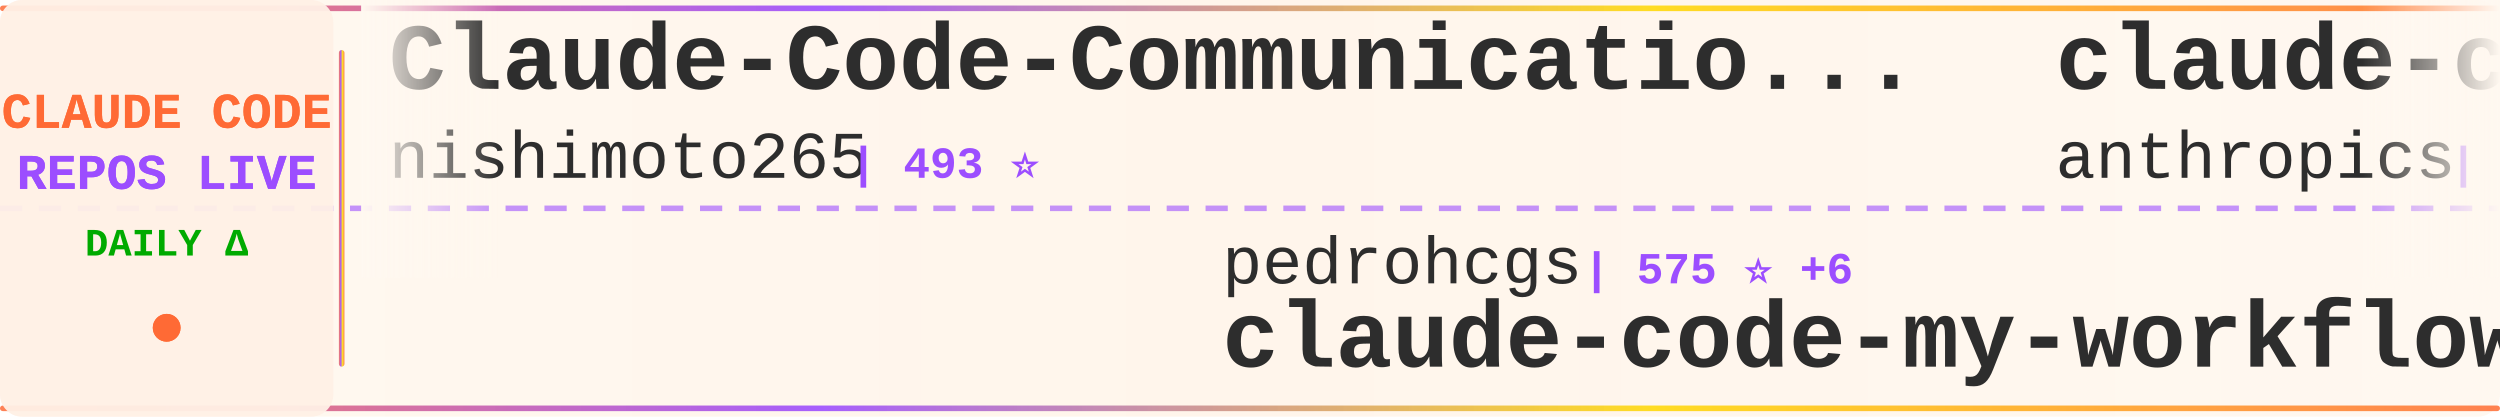
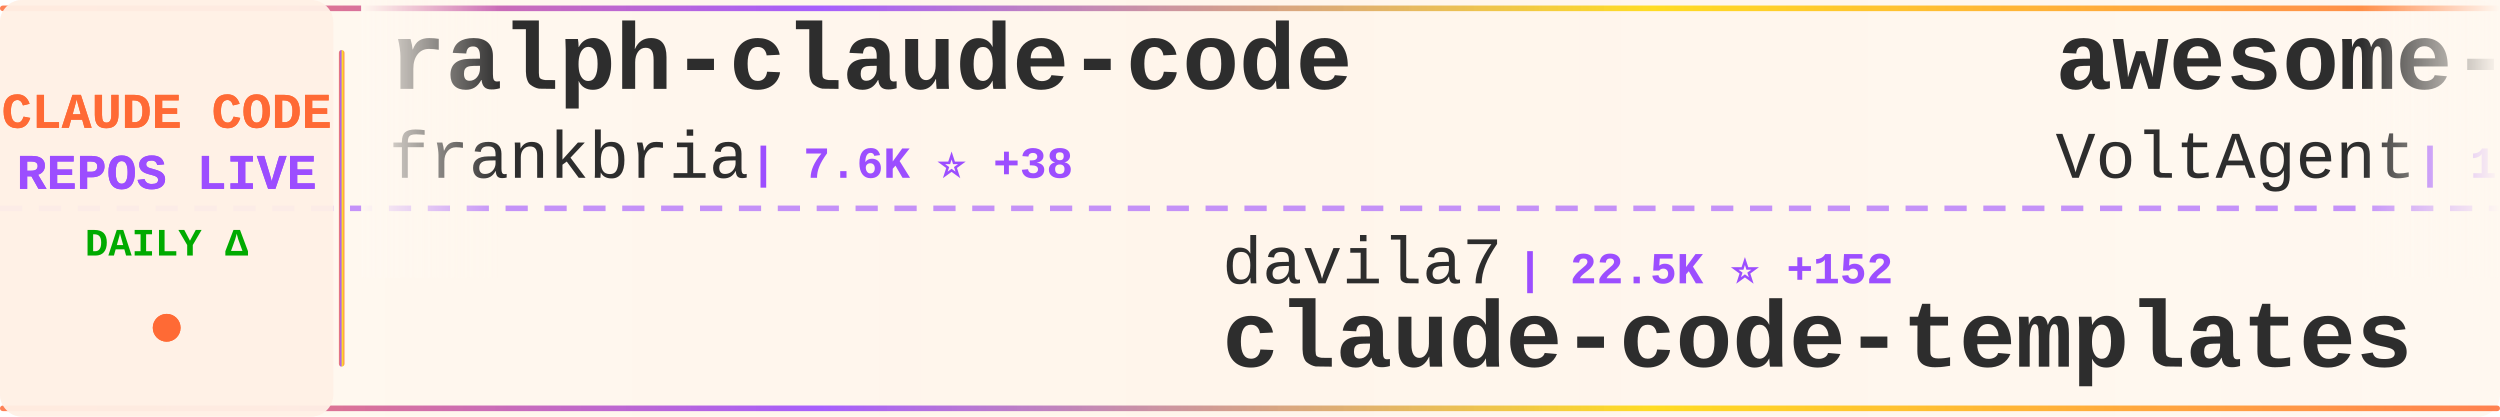
<svg xmlns="http://www.w3.org/2000/svg" width="900" height="150">
  <defs>
    <linearGradient id="tickerBg" x1="0%" y1="0%" x2="100%" y2="0%">
      <stop offset="0%" style="stop-color:#fff8f0;stop-opacity:0.98" />
      <stop offset="50%" style="stop-color:#fff5eb;stop-opacity:1" />
      <stop offset="100%" style="stop-color:#fff8f0;stop-opacity:0.98" />
    </linearGradient>
    <linearGradient id="borderGrad" x1="0%" y1="0%" x2="100%" y2="0%">
      <stop offset="0%" style="stop-color:#FF6B35;stop-opacity:0.85">
        <animate attributeName="stop-opacity" values="0.85;1;0.85" dur="2s" repeatCount="indefinite" />
      </stop>
      <stop offset="33%" style="stop-color:#9C4EFF;stop-opacity:0.9">
        <animate attributeName="stop-opacity" values="0.9;1;0.9" dur="2.2s" repeatCount="indefinite" />
      </stop>
      <stop offset="66%" style="stop-color:#FFD700;stop-opacity:0.85">
        <animate attributeName="stop-opacity" values="0.85;1;0.85" dur="1.8s" repeatCount="indefinite" />
      </stop>
      <stop offset="100%" style="stop-color:#FF6B35;stop-opacity:0.85">
        <animate attributeName="stop-opacity" values="0.85;1;0.85" dur="2s" repeatCount="indefinite" />
      </stop>
    </linearGradient>
    <filter id="textGlow">
      <feGaussianBlur stdDeviation="0.15" result="coloredBlur" />
      <feMerge>
        <feMergeNode in="coloredBlur" />
        <feMergeNode in="SourceGraphic" />
      </feMerge>
    </filter>
    <filter id="metricGlow">
      <feGaussianBlur stdDeviation="0.2" result="coloredBlur" />
      <feMerge>
        <feMergeNode in="coloredBlur" />
        <feMergeNode in="SourceGraphic" />
      </feMerge>
    </filter>
    <linearGradient id="leftFade" x1="0%" y1="0%" x2="100%" y2="0%">
      <stop offset="0%" style="stop-color:#fff8f0;stop-opacity:1" />
      <stop offset="100%" style="stop-color:#fff8f0;stop-opacity:0" />
    </linearGradient>
    <linearGradient id="rightFade" x1="0%" y1="0%" x2="100%" y2="0%">
      <stop offset="0%" style="stop-color:#fff8f0;stop-opacity:0" />
      <stop offset="100%" style="stop-color:#fff8f0;stop-opacity:1" />
    </linearGradient>
  </defs>
  <rect width="900" height="150" fill="url(#tickerBg)" rx="8" />
  <rect x="0" y="2" width="900" height="2" fill="url(#borderGrad)" rx="1" />
  <rect x="0" y="146" width="900" height="2" fill="url(#borderGrad)" rx="1" />
  <line x1="0" y1="75" x2="900" y2="75" stroke="#9C4EFF" stroke-width="2" stroke-dasharray="8 6" opacity="0.6" />
  <rect x="0" y="0" width="120" height="150" fill="#fff0e6" opacity="0.95" rx="8" />
  <text x="60" y="46" font-family="'Courier New', monospace" font-size="18" font-weight="bold" fill="#FF6B35" text-anchor="middle" filter="url(#textGlow)">
    CLAUDE CODE
  </text>
  <text x="60" y="68" font-family="'Courier New', monospace" font-size="18" font-weight="bold" fill="#9C4EFF" text-anchor="middle" filter="url(#textGlow)">
    REPOS LIVE
  </text>
  <text x="60" y="92" font-family="'Courier New', monospace" font-size="14" font-weight="bold" fill="#00aa00" text-anchor="middle">
    DAILY Δ
  </text>
  <circle cx="60" cy="118" r="5" fill="#FF6B35" filter="url(#metricGlow)">
    <animate attributeName="r" values="4;6;4" dur="1.5s" repeatCount="indefinite" />
    <animate attributeName="opacity" values="0.6;1;0.6" dur="1.5s" repeatCount="indefinite" />
  </circle>
  <rect x="122" y="18" width="2" height="114" fill="url(#borderGrad)" rx="1" />
  <clipPath id="tickerClip">
    <rect x="130" y="0" width="770" height="150" />
  </clipPath>
  <g clip-path="url(#tickerClip)">
    <g id="tickerItems">
      <animateTransform attributeName="transform" attributeType="XML" type="translate" from="0 0" to="-3000 0" dur="54s" repeatCount="indefinite" />
      <g transform="translate(0, 0)">
-         <text x="140" y="32" font-family="'Courier New', monospace" font-size="34" font-weight="bold" fill="#2d2d2d">Claude-Code-Communicatio...</text>
-         <text x="140" y="64" font-family="'Courier New', monospace" font-size="24" font-weight="normal" fill="#2d2d2d" opacity="1.0">nishimoto265</text>
-         <text x="306" y="64" font-family="'Courier New', monospace" font-size="16" font-weight="bold" fill="#9C4EFF"> | 493 ⭐</text>
+         <text x="140" y="32" font-family="'Courier New', monospace" font-size="34" font-weight="bold" fill="#2d2d2d">ralph-claude-code</text>
+         <text x="140" y="64" font-family="'Courier New', monospace" font-size="24" font-weight="normal" fill="#2d2d2d" opacity="1.0">frankbria</text>
+         <text x="270" y="64" font-family="'Courier New', monospace" font-size="16" font-weight="bold" fill="#9C4EFF"> | 7.6K ⭐ +38</text>
      </g>
      <g transform="translate(300, 0)">
-         <text x="140" y="102" font-family="'Courier New', monospace" font-size="24" font-weight="normal" fill="#2d2d2d" opacity="1.0">pedrohcgs</text>
-         <text x="270" y="102" font-family="'Courier New', monospace" font-size="16" font-weight="bold" fill="#9C4EFF"> | 575 ⭐ +6</text>
-         <text x="140" y="132" font-family="'Courier New', monospace" font-size="34" font-weight="bold" fill="#2d2d2d">claude-code-my-workflow</text>
+         <text x="140" y="102" font-family="'Courier New', monospace" font-size="24" font-weight="normal" fill="#2d2d2d" opacity="1.0">davila7</text>
+         <text x="246" y="102" font-family="'Courier New', monospace" font-size="16" font-weight="bold" fill="#9C4EFF"> | 22.5K ⭐ +152</text>
+         <text x="140" y="132" font-family="'Courier New', monospace" font-size="34" font-weight="bold" fill="#2d2d2d">claude-code-templates</text>
      </g>
      <g transform="translate(600, 0)">
-         <text x="140" y="32" font-family="'Courier New', monospace" font-size="34" font-weight="bold" fill="#2d2d2d">claude-code</text>
-         <text x="140" y="64" font-family="'Courier New', monospace" font-size="24" font-weight="normal" fill="#2d2d2d" opacity="1.0">anthropics</text>
-         <text x="282" y="64" font-family="'Courier New', monospace" font-size="16" font-weight="bold" fill="#9C4EFF"> | 75.6K ⭐ +460</text>
+         <text x="140" y="32" font-family="'Courier New', monospace" font-size="34" font-weight="bold" fill="#2d2d2d">awesome-claude-code-suba...</text>
+         <text x="140" y="64" font-family="'Courier New', monospace" font-size="24" font-weight="normal" fill="#2d2d2d" opacity="1.0">VoltAgent</text>
+         <text x="270" y="64" font-family="'Courier New', monospace" font-size="16" font-weight="bold" fill="#9C4EFF"> | 13.0K ⭐ +117</text>
      </g>
      <g transform="translate(900, 0)">
-         <text x="140" y="102" font-family="'Courier New', monospace" font-size="24" font-weight="normal" fill="#2d2d2d" opacity="1.0">darcyegb</text>
-         <text x="258" y="102" font-family="'Courier New', monospace" font-size="16" font-weight="bold" fill="#9C4EFF"> | 581 ⭐ +3</text>
-         <text x="140" y="132" font-family="'Courier New', monospace" font-size="34" font-weight="bold" fill="#2d2d2d">ClaudeCodeAgents</text>
+         <text x="140" y="102" font-family="'Courier New', monospace" font-size="24" font-weight="normal" fill="#2d2d2d" opacity="1.0">router-for-me</text>
+         <text x="318" y="102" font-family="'Courier New', monospace" font-size="16" font-weight="bold" fill="#9C4EFF"> | 14.8K ⭐ +418</text>
+         <text x="140" y="132" font-family="'Courier New', monospace" font-size="34" font-weight="bold" fill="#2d2d2d">CLIProxyAPI</text>
      </g>
      <g transform="translate(1200, 0)">
-         <text x="140" y="32" font-family="'Courier New', monospace" font-size="34" font-weight="bold" fill="#2d2d2d">claude-code-tresor</text>
-         <text x="140" y="64" font-family="'Courier New', monospace" font-size="24" font-weight="normal" fill="#2d2d2d" opacity="1.0">alirezarezvani</text>
-         <text x="330" y="64" font-family="'Courier New', monospace" font-size="16" font-weight="bold" fill="#9C4EFF"> | 584 ⭐ +6</text>
+         <text x="140" y="32" font-family="'Courier New', monospace" font-size="34" font-weight="bold" fill="#2d2d2d">claude-code-hooks-master...</text>
+         <text x="140" y="64" font-family="'Courier New', monospace" font-size="24" font-weight="normal" fill="#2d2d2d" opacity="1.0">disler</text>
+         <text x="234" y="64" font-family="'Courier New', monospace" font-size="16" font-weight="bold" fill="#9C4EFF"> | 3.3K ⭐ +9</text>
      </g>
      <g transform="translate(1500, 0)">
-         <text x="140" y="102" font-family="'Courier New', monospace" font-size="24" font-weight="normal" fill="#2d2d2d" opacity="1.0">OneRedOak</text>
-         <text x="270" y="102" font-family="'Courier New', monospace" font-size="16" font-weight="bold" fill="#9C4EFF"> | 3.7K ⭐ +3</text>
-         <text x="140" y="132" font-family="'Courier New', monospace" font-size="34" font-weight="bold" fill="#2d2d2d">claude-code-workflows</text>
+         <text x="140" y="102" font-family="'Courier New', monospace" font-size="24" font-weight="normal" fill="#2d2d2d" opacity="1.0">Alishahryar1</text>
+         <text x="306" y="102" font-family="'Courier New', monospace" font-size="16" font-weight="bold" fill="#9C4EFF"> | 857 ⭐ +18</text>
+         <text x="140" y="132" font-family="'Courier New', monospace" font-size="34" font-weight="bold" fill="#2d2d2d">free-claude-code</text>
      </g>
      <g transform="translate(1800, 0)">
-         <text x="140" y="32" font-family="'Courier New', monospace" font-size="34" font-weight="bold" fill="#2d2d2d">opencode</text>
-         <text x="140" y="64" font-family="'Courier New', monospace" font-size="24" font-weight="normal" fill="#2d2d2d" opacity="1.0">anomalyco</text>
-         <text x="270" y="64" font-family="'Courier New', monospace" font-size="16" font-weight="bold" fill="#9C4EFF"> | 118.8K ⭐ +685</text>
+         <text x="140" y="32" font-family="'Courier New', monospace" font-size="34" font-weight="bold" fill="#2d2d2d">claude-code-base-action</text>
+         <text x="140" y="64" font-family="'Courier New', monospace" font-size="24" font-weight="normal" fill="#2d2d2d" opacity="1.0">anthropics</text>
+         <text x="282" y="64" font-family="'Courier New', monospace" font-size="16" font-weight="bold" fill="#9C4EFF"> | 598 ⭐ +2</text>
      </g>
      <g transform="translate(2100, 0)">
-         <text x="140" y="102" font-family="'Courier New', monospace" font-size="24" font-weight="normal" fill="#2d2d2d" opacity="1.0">affaan-m</text>
-         <text x="258" y="102" font-family="'Courier New', monospace" font-size="16" font-weight="bold" fill="#9C4EFF"> | 68.5K ⭐ +2.3K</text>
-         <text x="140" y="132" font-family="'Courier New', monospace" font-size="34" font-weight="bold" fill="#2d2d2d">everything-claude-code</text>
+         <text x="140" y="102" font-family="'Courier New', monospace" font-size="24" font-weight="normal" fill="#2d2d2d" opacity="1.0">gsd-build</text>
+         <text x="270" y="102" font-family="'Courier New', monospace" font-size="16" font-weight="bold" fill="#9C4EFF"> | 26.9K ⭐ +645</text>
+         <text x="140" y="132" font-family="'Courier New', monospace" font-size="34" font-weight="bold" fill="#2d2d2d">get-shit-done</text>
      </g>
      <g transform="translate(2400, 0)">
-         <text x="140" y="32" font-family="'Courier New', monospace" font-size="34" font-weight="bold" fill="#2d2d2d">claude-code-showcase</text>
-         <text x="140" y="64" font-family="'Courier New', monospace" font-size="24" font-weight="normal" fill="#2d2d2d" opacity="1.0">ChrisWiles</text>
-         <text x="282" y="64" font-family="'Courier New', monospace" font-size="16" font-weight="bold" fill="#9C4EFF"> | 5.5K ⭐ +11</text>
+         <text x="140" y="32" font-family="'Courier New', monospace" font-size="34" font-weight="bold" fill="#2d2d2d">claude-code-system-promp...</text>
+         <text x="140" y="64" font-family="'Courier New', monospace" font-size="24" font-weight="normal" fill="#2d2d2d" opacity="1.0">Piebald-AI</text>
+         <text x="282" y="64" font-family="'Courier New', monospace" font-size="16" font-weight="bold" fill="#9C4EFF"> | 5.6K ⭐ +53</text>
      </g>
      <g transform="translate(2700, 0)">
-         <text x="140" y="102" font-family="'Courier New', monospace" font-size="24" font-weight="normal" fill="#2d2d2d" opacity="1.0">https-deeplearning-ai</text>
-         <text x="414" y="102" font-family="'Courier New', monospace" font-size="16" font-weight="bold" fill="#9C4EFF"> | 446 ⭐ +3</text>
-         <text x="140" y="132" font-family="'Courier New', monospace" font-size="34" font-weight="bold" fill="#2d2d2d">sc-claude-code-files</text>
+         <text x="140" y="102" font-family="'Courier New', monospace" font-size="24" font-weight="normal" fill="#2d2d2d" opacity="1.0">steipete</text>
+         <text x="258" y="102" font-family="'Courier New', monospace" font-size="16" font-weight="bold" fill="#9C4EFF"> | 1.2K ⭐ +1</text>
+         <text x="140" y="132" font-family="'Courier New', monospace" font-size="34" font-weight="bold" fill="#2d2d2d">claude-code-mcp</text>
      </g>
      <g transform="translate(3000, 0)">
-         <text x="140" y="32" font-family="'Courier New', monospace" font-size="34" font-weight="bold" fill="#2d2d2d">Claude-Code-Communicatio...</text>
-         <text x="140" y="64" font-family="'Courier New', monospace" font-size="24" font-weight="normal" fill="#2d2d2d" opacity="1.0">nishimoto265</text>
-         <text x="306" y="64" font-family="'Courier New', monospace" font-size="16" font-weight="bold" fill="#9C4EFF"> | 493 ⭐</text>
+         <text x="140" y="32" font-family="'Courier New', monospace" font-size="34" font-weight="bold" fill="#2d2d2d">ralph-claude-code</text>
+         <text x="140" y="64" font-family="'Courier New', monospace" font-size="24" font-weight="normal" fill="#2d2d2d" opacity="1.0">frankbria</text>
+         <text x="270" y="64" font-family="'Courier New', monospace" font-size="16" font-weight="bold" fill="#9C4EFF"> | 7.6K ⭐ +38</text>
      </g>
      <g transform="translate(3300, 0)">
-         <text x="140" y="102" font-family="'Courier New', monospace" font-size="24" font-weight="normal" fill="#2d2d2d" opacity="1.0">pedrohcgs</text>
-         <text x="270" y="102" font-family="'Courier New', monospace" font-size="16" font-weight="bold" fill="#9C4EFF"> | 575 ⭐ +6</text>
-         <text x="140" y="132" font-family="'Courier New', monospace" font-size="34" font-weight="bold" fill="#2d2d2d">claude-code-my-workflow</text>
+         <text x="140" y="102" font-family="'Courier New', monospace" font-size="24" font-weight="normal" fill="#2d2d2d" opacity="1.0">davila7</text>
+         <text x="246" y="102" font-family="'Courier New', monospace" font-size="16" font-weight="bold" fill="#9C4EFF"> | 22.5K ⭐ +152</text>
+         <text x="140" y="132" font-family="'Courier New', monospace" font-size="34" font-weight="bold" fill="#2d2d2d">claude-code-templates</text>
      </g>
      <g transform="translate(3600, 0)">
-         <text x="140" y="32" font-family="'Courier New', monospace" font-size="34" font-weight="bold" fill="#2d2d2d">claude-code</text>
-         <text x="140" y="64" font-family="'Courier New', monospace" font-size="24" font-weight="normal" fill="#2d2d2d" opacity="1.0">anthropics</text>
-         <text x="282" y="64" font-family="'Courier New', monospace" font-size="16" font-weight="bold" fill="#9C4EFF"> | 75.6K ⭐ +460</text>
+         <text x="140" y="32" font-family="'Courier New', monospace" font-size="34" font-weight="bold" fill="#2d2d2d">awesome-claude-code-suba...</text>
+         <text x="140" y="64" font-family="'Courier New', monospace" font-size="24" font-weight="normal" fill="#2d2d2d" opacity="1.0">VoltAgent</text>
+         <text x="270" y="64" font-family="'Courier New', monospace" font-size="16" font-weight="bold" fill="#9C4EFF"> | 13.0K ⭐ +117</text>
      </g>
      <g transform="translate(3900, 0)">
-         <text x="140" y="102" font-family="'Courier New', monospace" font-size="24" font-weight="normal" fill="#2d2d2d" opacity="1.0">darcyegb</text>
-         <text x="258" y="102" font-family="'Courier New', monospace" font-size="16" font-weight="bold" fill="#9C4EFF"> | 581 ⭐ +3</text>
-         <text x="140" y="132" font-family="'Courier New', monospace" font-size="34" font-weight="bold" fill="#2d2d2d">ClaudeCodeAgents</text>
+         <text x="140" y="102" font-family="'Courier New', monospace" font-size="24" font-weight="normal" fill="#2d2d2d" opacity="1.0">router-for-me</text>
+         <text x="318" y="102" font-family="'Courier New', monospace" font-size="16" font-weight="bold" fill="#9C4EFF"> | 14.8K ⭐ +418</text>
+         <text x="140" y="132" font-family="'Courier New', monospace" font-size="34" font-weight="bold" fill="#2d2d2d">CLIProxyAPI</text>
      </g>
    </g>
  </g>
  <rect x="130" y="0" width="50" height="100" fill="url(#leftFade)" />
  <rect x="850" y="0" width="50" height="100" fill="url(#rightFade)" />
</svg>
